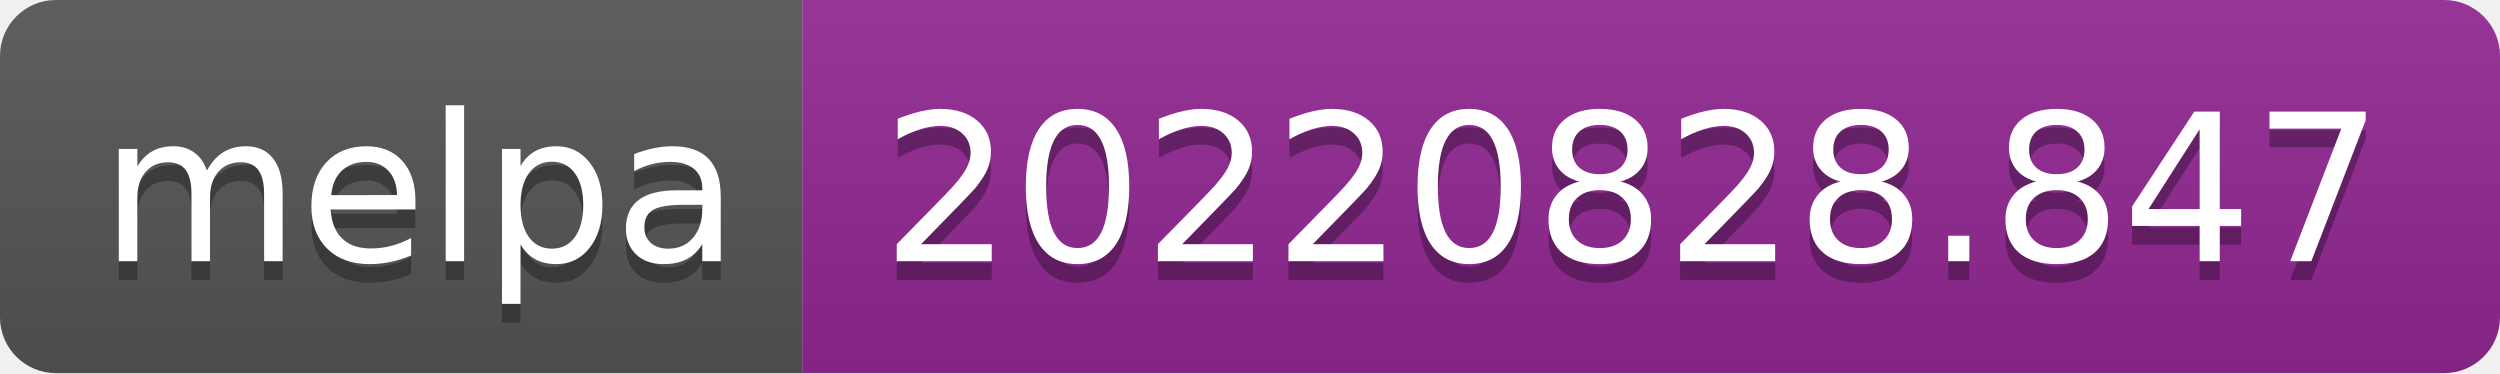
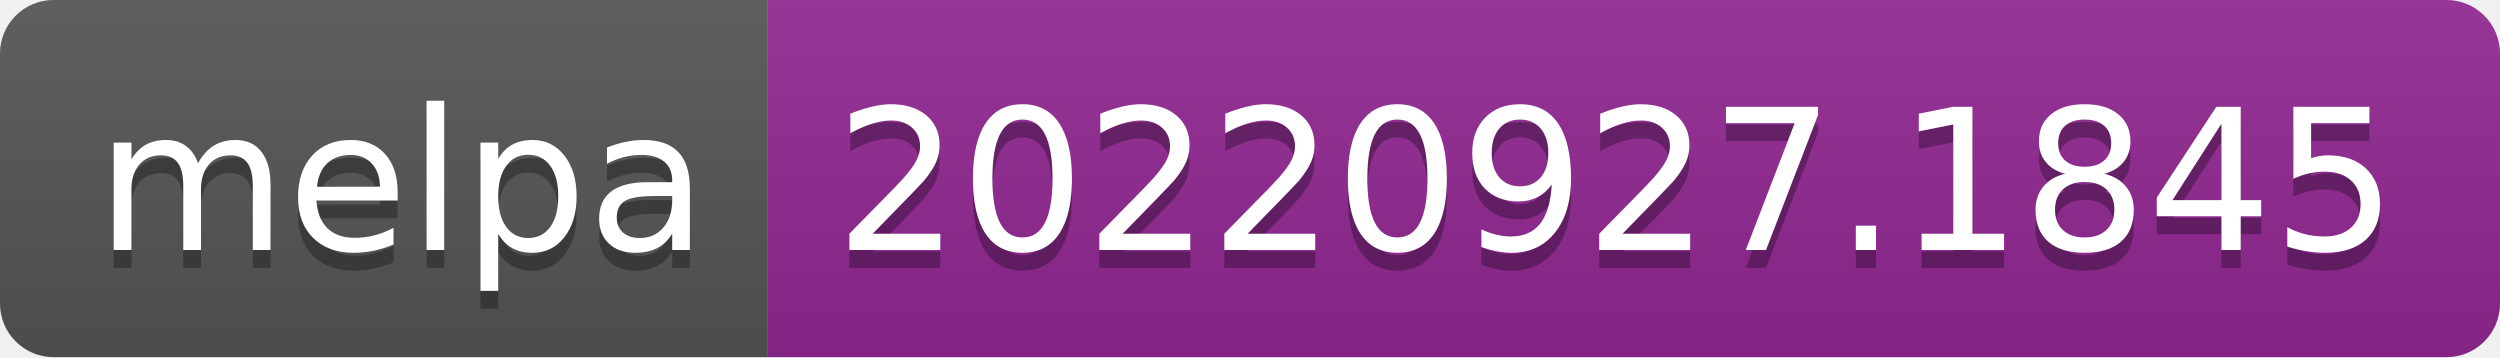
- <svg xmlns="http://www.w3.org/2000/svg" width="134" height="20" role="img" aria-label="melpa: 20220828.847">
+ <svg xmlns="http://www.w3.org/2000/svg" width="140" height="20" role="img" aria-label="melpa: 20220927.1845">
  <linearGradient id="s" x2="0" y2="100%">
    <stop offset="0" stop-color="#bbb" stop-opacity=".1" />
    <stop offset="1" stop-opacity=".1" />
  </linearGradient>
  <clipPath id="r">
-     <rect width="134" height="20" rx="3" fill="#fff" />
+     <rect width="140" height="20" rx="3" fill="#fff" />
  </clipPath>
  <g clip-path="url(#r)">
    <rect width="43" height="20" fill="#555" />
-     <rect x="43" width="91" height="20" fill="#922793" />
-     <rect width="134" height="20" fill="url(#s)" />
+     <rect x="43" width="97" height="20" fill="#922793" />
+     <rect width="140" height="20" fill="url(#s)" />
  </g>
  <g fill="#fff" text-anchor="middle" font-family="Verdana,Geneva,DejaVu Sans,sans-serif" text-rendering="geometricPrecision" font-size="110">
    <text aria-hidden="true" x="225" y="150" fill="#010101" fill-opacity=".3" transform="scale(.1)" textLength="330">melpa</text>
    <text x="225" y="140" transform="scale(.1)" fill="#fff" textLength="330">melpa</text>
-     <text aria-hidden="true" x="875" y="150" fill="#010101" fill-opacity=".3" transform="scale(.1)" textLength="810">20220828.847</text>
-     <text x="875" y="140" transform="scale(.1)" fill="#fff" textLength="810">20220828.847</text>
+     <text aria-hidden="true" x="905" y="150" fill="#010101" fill-opacity=".3" transform="scale(.1)" textLength="870">20220927.1845</text>
+     <text x="905" y="140" transform="scale(.1)" fill="#fff" textLength="870">20220927.1845</text>
  </g>
</svg>
